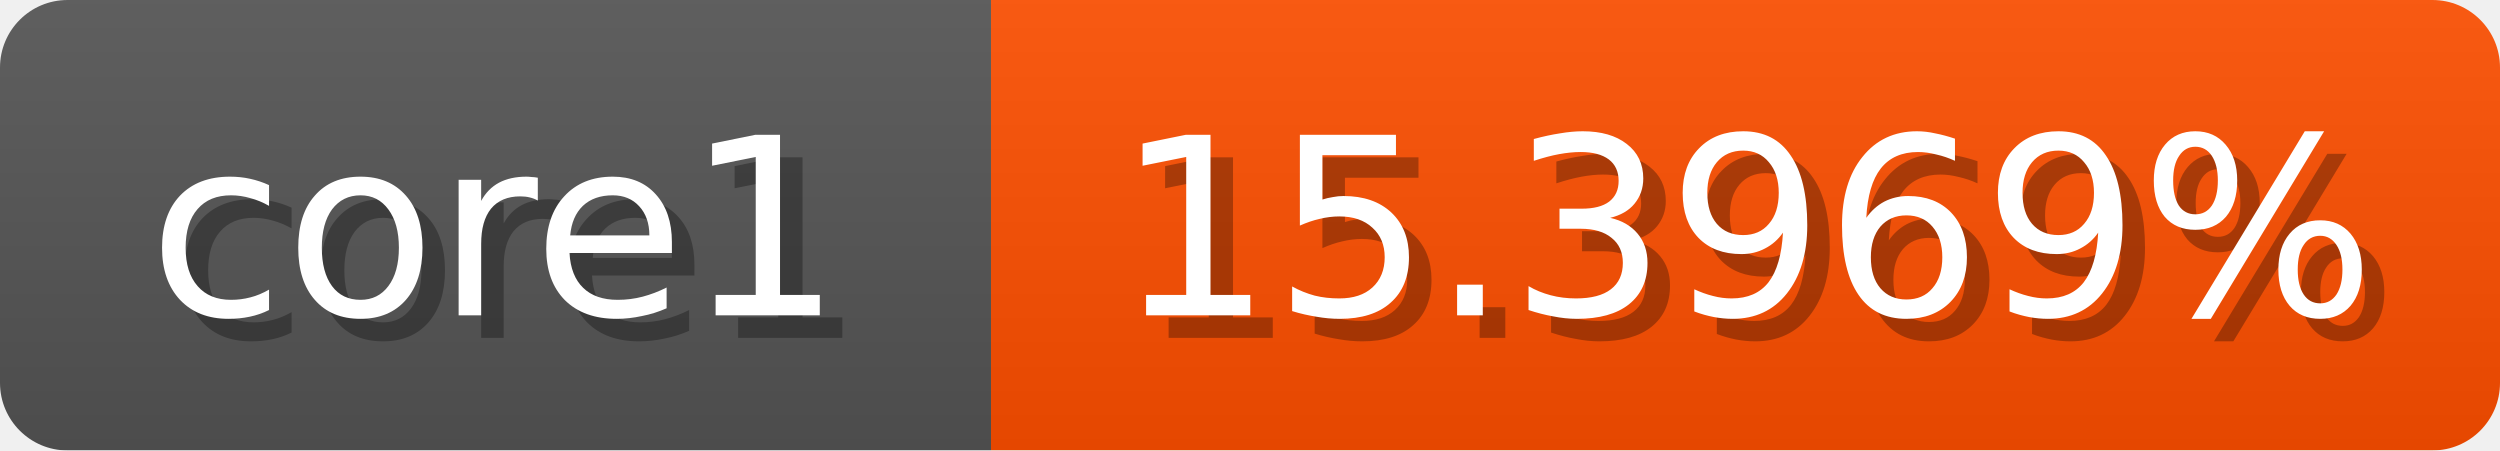
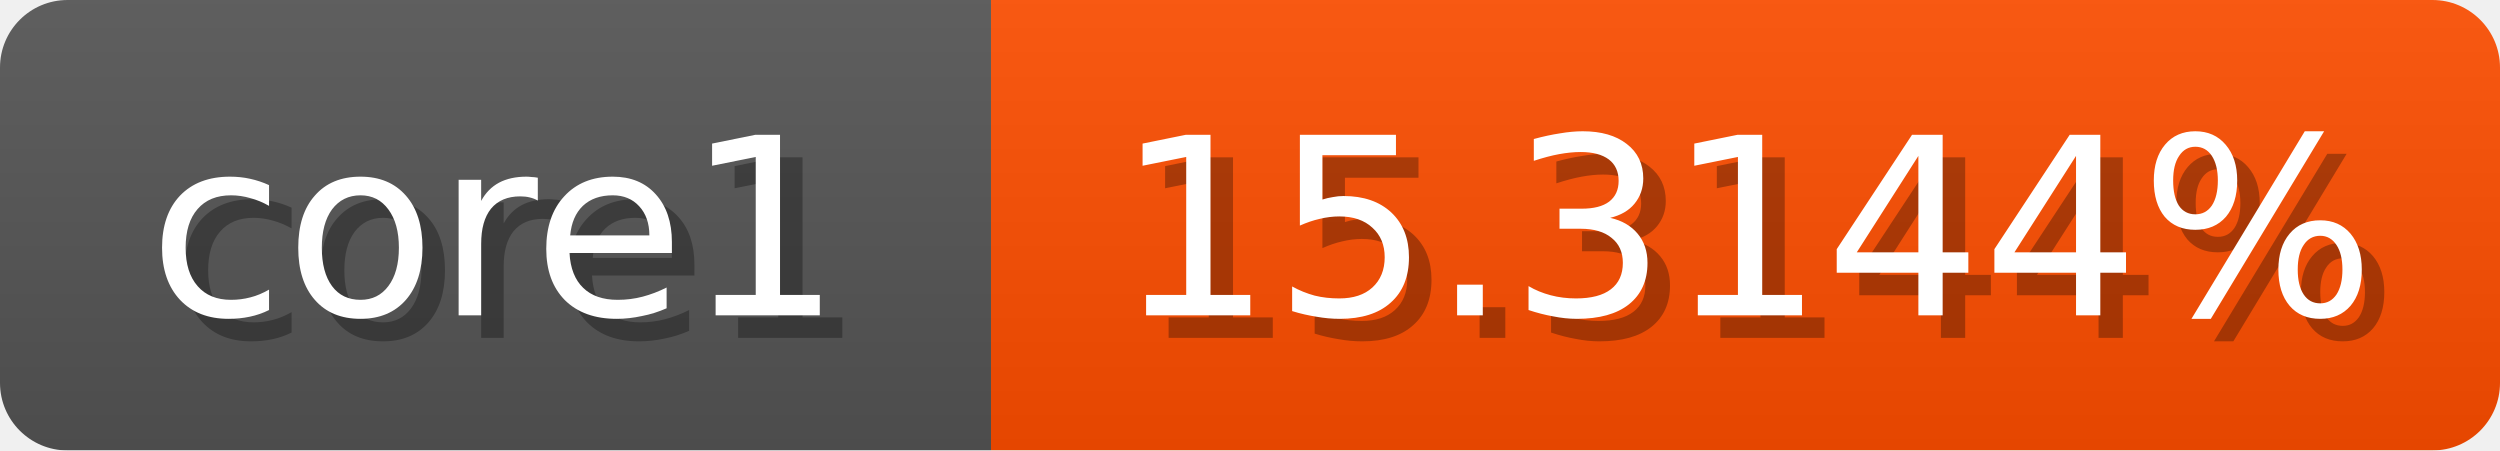
<svg xmlns="http://www.w3.org/2000/svg" width="111" height="20">
  <linearGradient id="b" x2="0" y2="100%">
    <stop offset="0" stop-color="#bbb" stop-opacity=".1" />
    <stop offset="1" stop-opacity=".1" />
  </linearGradient>
  <mask id="anybadge_1">
    <rect width="111" height="20" rx="3" fill="#fff" />
  </mask>
  <g mask="url(#anybadge_1)">
    <path fill="#555" d="M0 0h44v20H0z" />
-     <path fill="#ff4f00" d="M44 0h67v20H44z" />
+     <path fill="#ff4e00" d="M44 0h67v20H44z" />
    <path fill="url(#b)" d="M0 0h111v20H0z" />
  </g>
  <g fill="#fff" text-anchor="middle" font-family="DejaVu Sans,Verdana,Geneva,sans-serif" font-size="11">
    <text x="23.0" y="15" fill="#010101" fill-opacity=".3">core1</text>
    <text x="22.0" y="14">core1</text>
  </g>
  <g fill="#fff" text-anchor="middle" font-family="DejaVu Sans,Verdana,Geneva,sans-serif" font-size="11">
-     <text x="78.5" y="15" fill="#010101" fill-opacity=".3">15.3969%</text>
-     <text x="77.5" y="14">15.3969%</text>
+     <text x="78.5" y="15" fill="#010101" fill-opacity=".3">15.3144%</text>
+     <text x="77.5" y="14">15.3144%</text>
  </g>
</svg>
